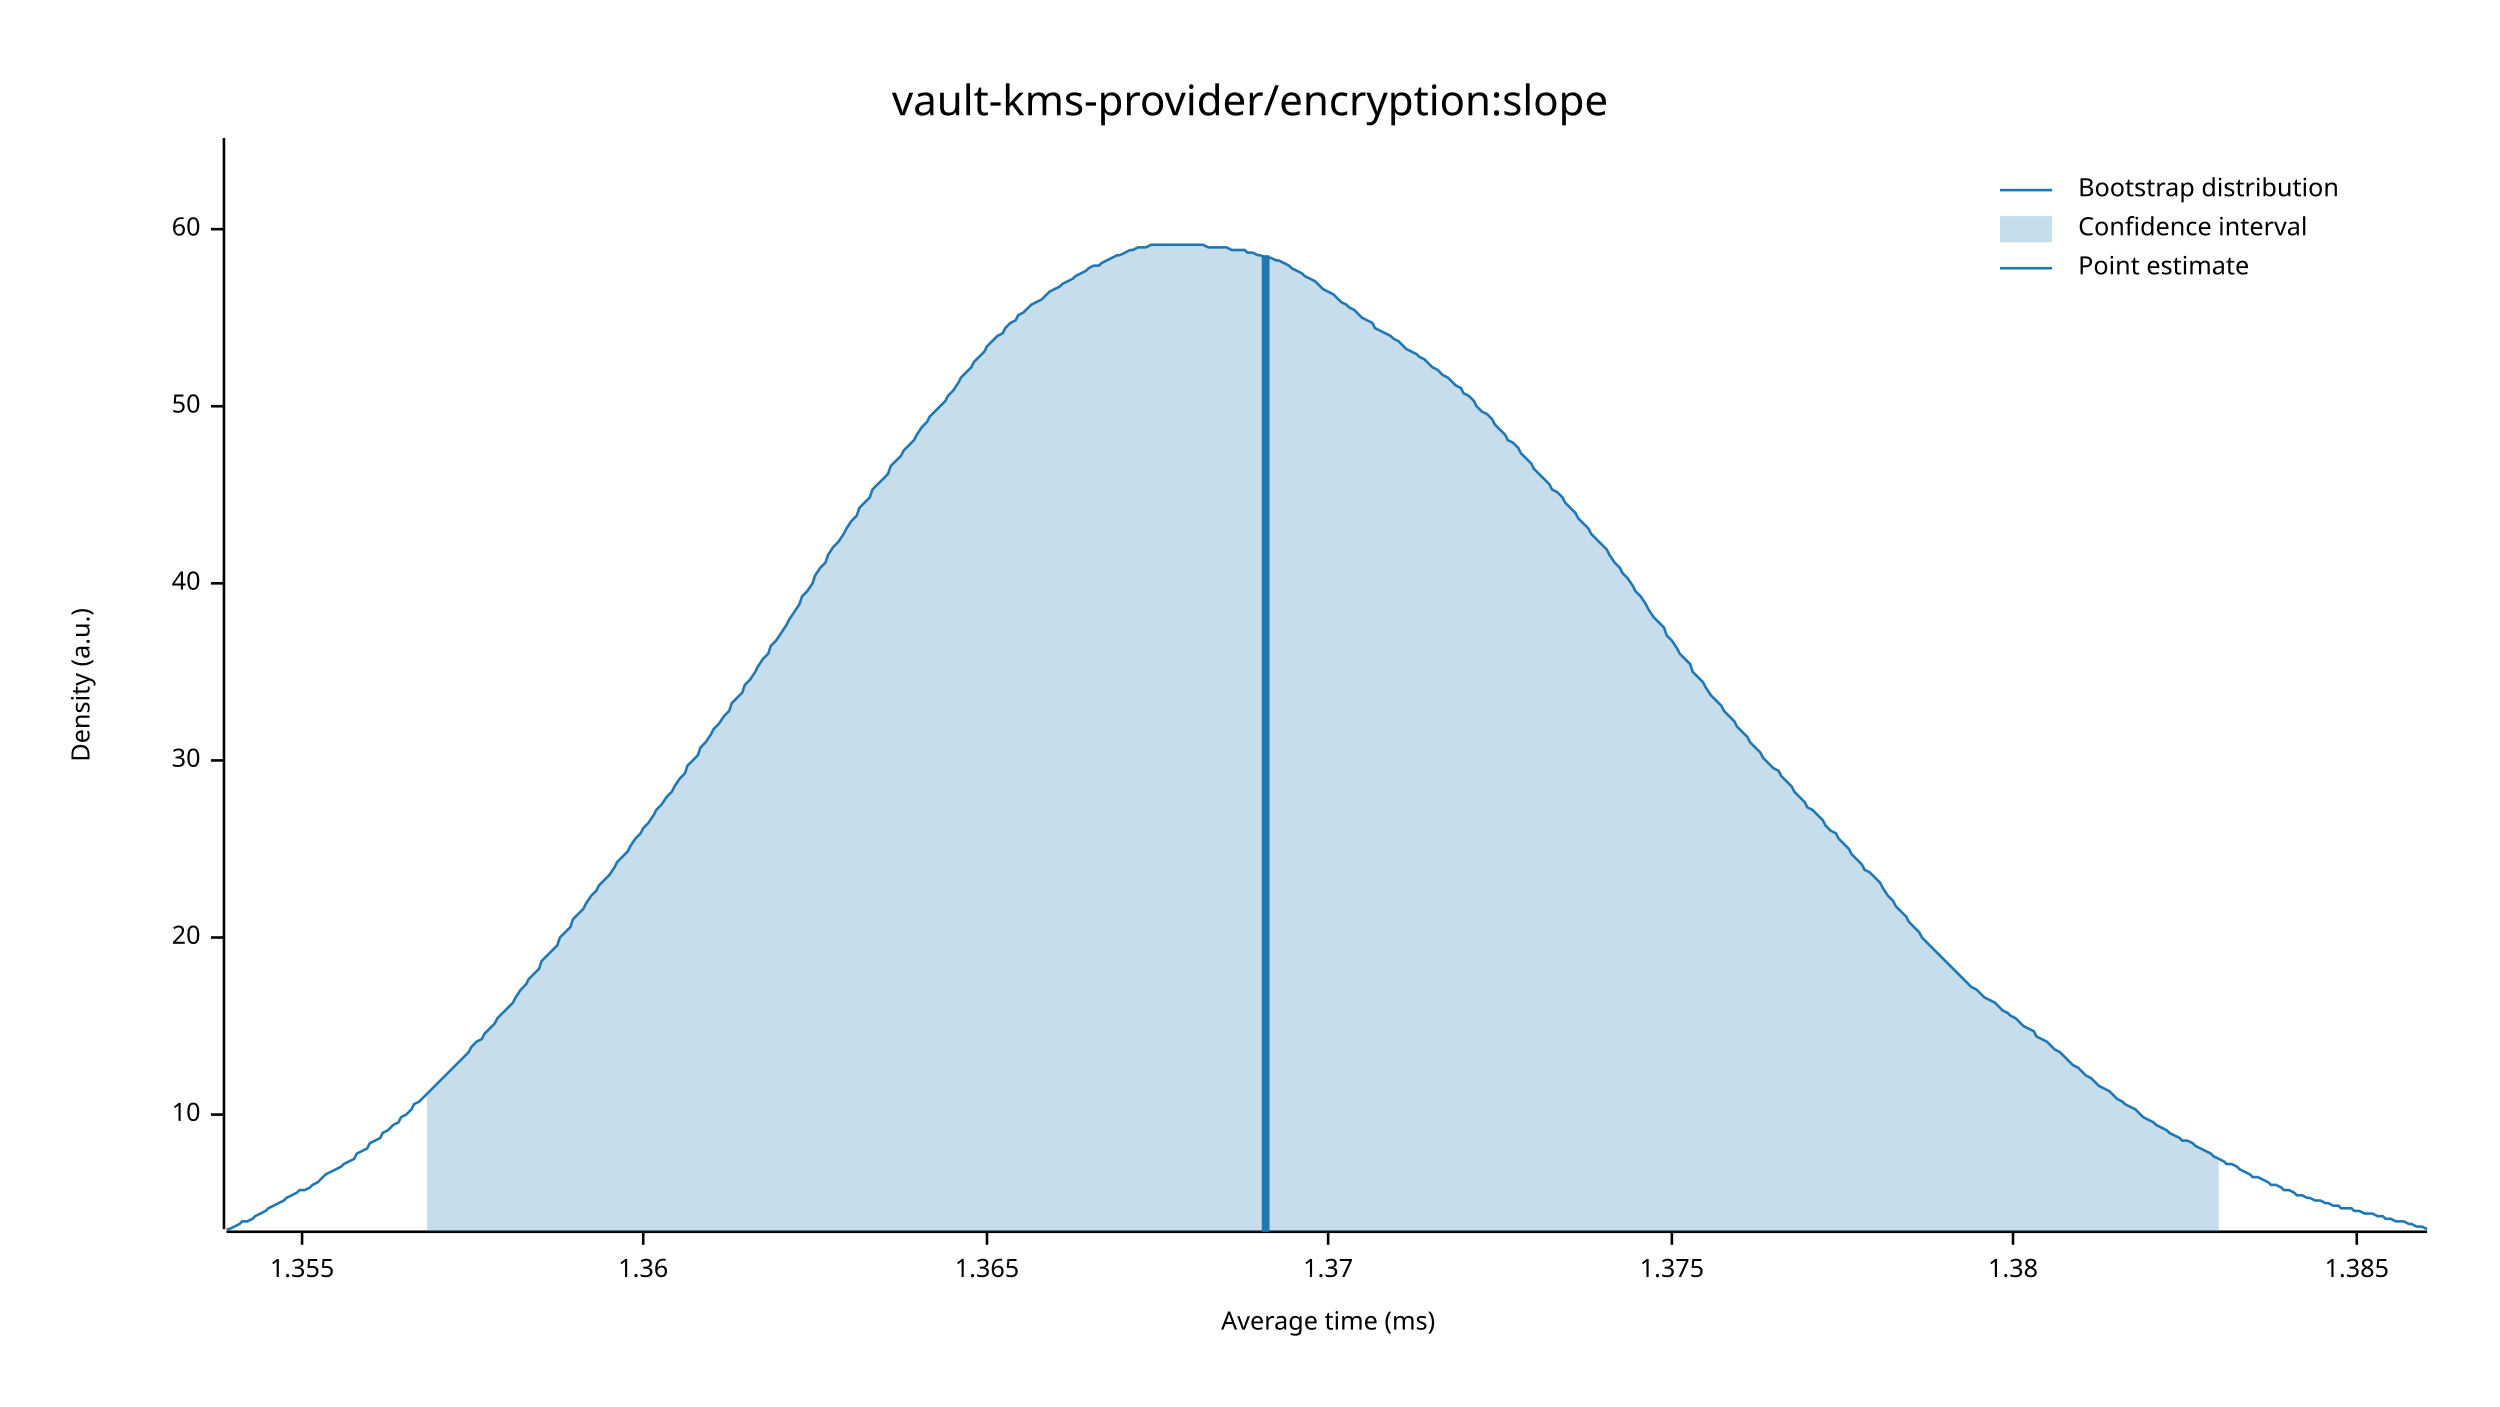
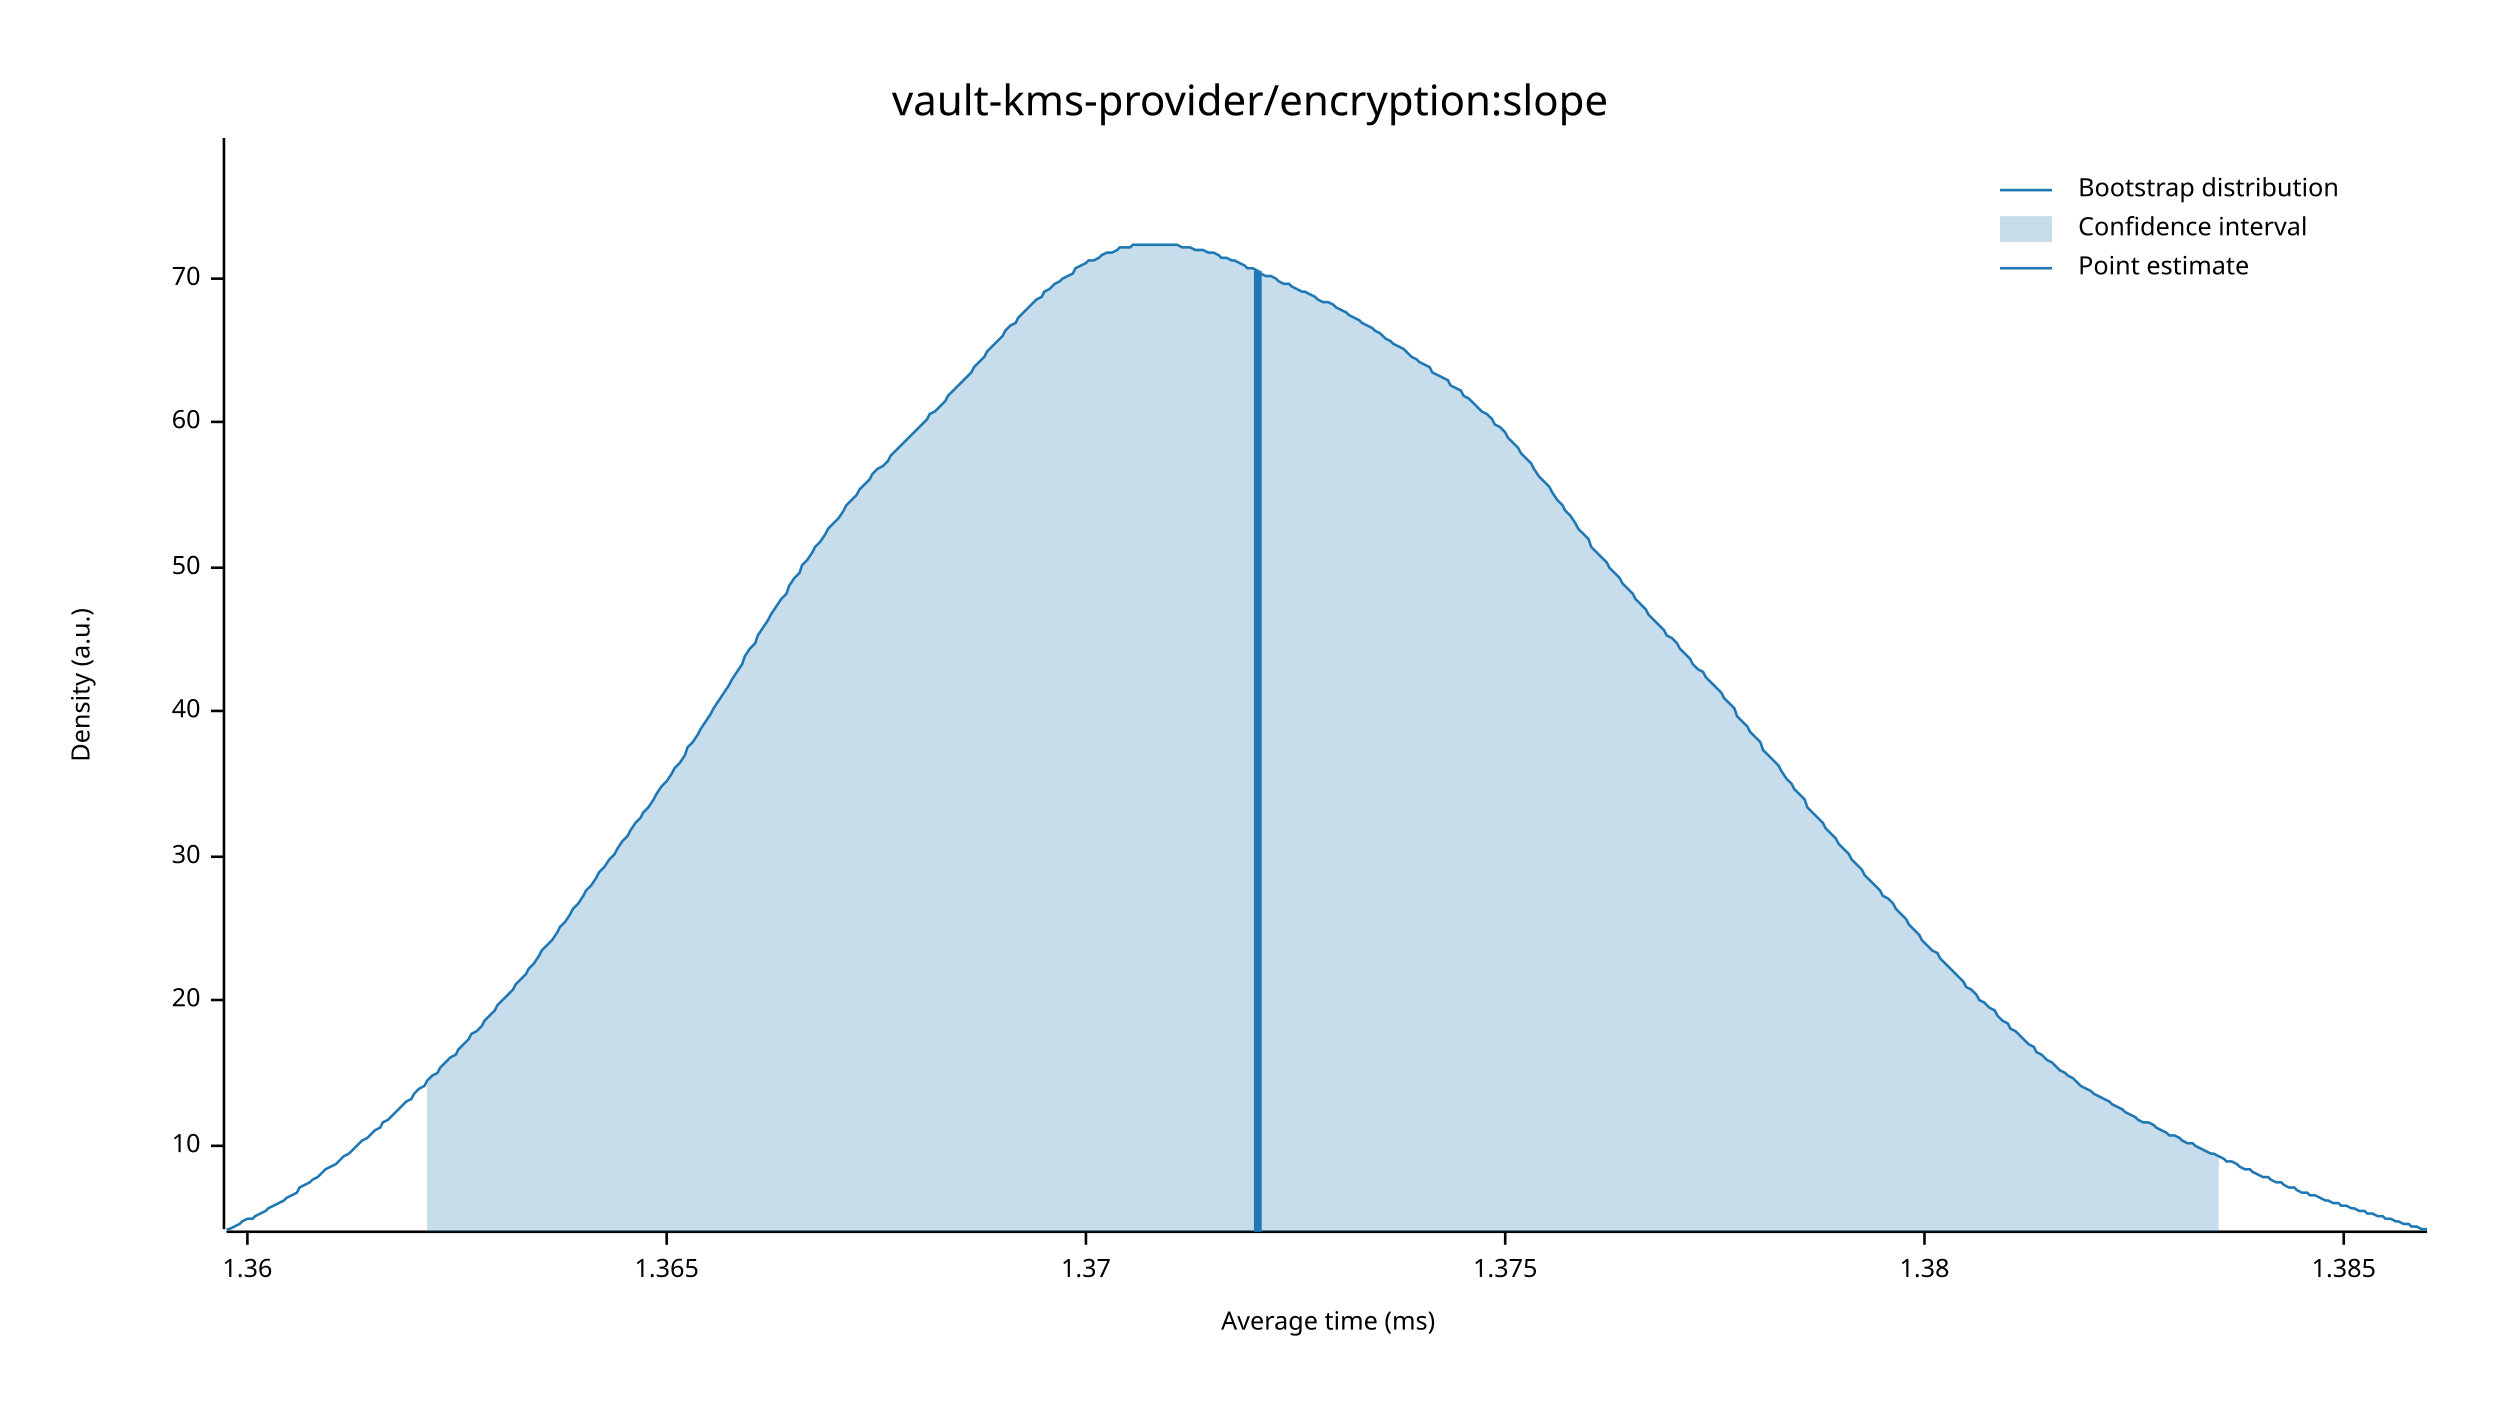
<svg xmlns="http://www.w3.org/2000/svg" width="960" height="540" viewBox="0 0 960 540">
  <text x="480" y="32" dy="0.76em" text-anchor="middle" font-family="sans-serif" font-size="16.129" opacity="1" fill="#000000">
vault-kms-provider/encryption:slope
</text>
  <text x="27" y="263" dy="0.76em" text-anchor="middle" font-family="sans-serif" font-size="9.677" opacity="1" fill="#000000" transform="rotate(270, 27, 263)">
Density (a.u.)
</text>
  <text x="510" y="513" dy="-0.5ex" text-anchor="middle" font-family="sans-serif" font-size="9.677" opacity="1" fill="#000000">
Average time (ms)
</text>
  <polyline fill="none" opacity="1" stroke="#000000" stroke-width="1" points="86,53 86,472 " />
-   <text x="77" y="428" dy="0.5ex" text-anchor="end" font-family="sans-serif" font-size="9.677" opacity="1" fill="#000000">
+   <text x="77" y="440" dy="0.5ex" text-anchor="end" font-family="sans-serif" font-size="9.677" opacity="1" fill="#000000">
10
</text>
-   <polyline fill="none" opacity="1" stroke="#000000" stroke-width="1" points="81,428 86,428 " />
-   <text x="77" y="360" dy="0.5ex" text-anchor="end" font-family="sans-serif" font-size="9.677" opacity="1" fill="#000000">
+   <polyline fill="none" opacity="1" stroke="#000000" stroke-width="1" points="81,440 86,440 " />
+   <text x="77" y="384" dy="0.5ex" text-anchor="end" font-family="sans-serif" font-size="9.677" opacity="1" fill="#000000">
20
</text>
-   <polyline fill="none" opacity="1" stroke="#000000" stroke-width="1" points="81,360 86,360 " />
-   <text x="77" y="292" dy="0.5ex" text-anchor="end" font-family="sans-serif" font-size="9.677" opacity="1" fill="#000000">
+   <polyline fill="none" opacity="1" stroke="#000000" stroke-width="1" points="81,384 86,384 " />
+   <text x="77" y="329" dy="0.5ex" text-anchor="end" font-family="sans-serif" font-size="9.677" opacity="1" fill="#000000">
30
</text>
-   <polyline fill="none" opacity="1" stroke="#000000" stroke-width="1" points="81,292 86,292 " />
-   <text x="77" y="224" dy="0.5ex" text-anchor="end" font-family="sans-serif" font-size="9.677" opacity="1" fill="#000000">
+   <polyline fill="none" opacity="1" stroke="#000000" stroke-width="1" points="81,329 86,329 " />
+   <text x="77" y="273" dy="0.5ex" text-anchor="end" font-family="sans-serif" font-size="9.677" opacity="1" fill="#000000">
40
</text>
-   <polyline fill="none" opacity="1" stroke="#000000" stroke-width="1" points="81,224 86,224 " />
-   <text x="77" y="156" dy="0.5ex" text-anchor="end" font-family="sans-serif" font-size="9.677" opacity="1" fill="#000000">
+   <polyline fill="none" opacity="1" stroke="#000000" stroke-width="1" points="81,273 86,273 " />
+   <text x="77" y="218" dy="0.5ex" text-anchor="end" font-family="sans-serif" font-size="9.677" opacity="1" fill="#000000">
50
</text>
-   <polyline fill="none" opacity="1" stroke="#000000" stroke-width="1" points="81,156 86,156 " />
-   <text x="77" y="88" dy="0.5ex" text-anchor="end" font-family="sans-serif" font-size="9.677" opacity="1" fill="#000000">
+   <polyline fill="none" opacity="1" stroke="#000000" stroke-width="1" points="81,218 86,218 " />
+   <text x="77" y="162" dy="0.5ex" text-anchor="end" font-family="sans-serif" font-size="9.677" opacity="1" fill="#000000">
60
</text>
-   <polyline fill="none" opacity="1" stroke="#000000" stroke-width="1" points="81,88 86,88 " />
+   <polyline fill="none" opacity="1" stroke="#000000" stroke-width="1" points="81,162 86,162 " />
+   <text x="77" y="107" dy="0.5ex" text-anchor="end" font-family="sans-serif" font-size="9.677" opacity="1" fill="#000000">
+ 70
+ </text>
+   <polyline fill="none" opacity="1" stroke="#000000" stroke-width="1" points="81,107 86,107 " />
  <polyline fill="none" opacity="1" stroke="#000000" stroke-width="1" points="87,473 932,473 " />
-   <text x="116" y="483" dy="0.76em" text-anchor="middle" font-family="sans-serif" font-size="9.677" opacity="1" fill="#000000">
- 1.355
- </text>
-   <polyline fill="none" opacity="1" stroke="#000000" stroke-width="1" points="116,473 116,478 " />
-   <text x="247" y="483" dy="0.76em" text-anchor="middle" font-family="sans-serif" font-size="9.677" opacity="1" fill="#000000">
+   <text x="95" y="483" dy="0.76em" text-anchor="middle" font-family="sans-serif" font-size="9.677" opacity="1" fill="#000000">
1.36
</text>
-   <polyline fill="none" opacity="1" stroke="#000000" stroke-width="1" points="247,473 247,478 " />
-   <text x="379" y="483" dy="0.76em" text-anchor="middle" font-family="sans-serif" font-size="9.677" opacity="1" fill="#000000">
+   <polyline fill="none" opacity="1" stroke="#000000" stroke-width="1" points="95,473 95,478 " />
+   <text x="256" y="483" dy="0.76em" text-anchor="middle" font-family="sans-serif" font-size="9.677" opacity="1" fill="#000000">
1.365
</text>
-   <polyline fill="none" opacity="1" stroke="#000000" stroke-width="1" points="379,473 379,478 " />
-   <text x="510" y="483" dy="0.76em" text-anchor="middle" font-family="sans-serif" font-size="9.677" opacity="1" fill="#000000">
+   <polyline fill="none" opacity="1" stroke="#000000" stroke-width="1" points="256,473 256,478 " />
+   <text x="417" y="483" dy="0.76em" text-anchor="middle" font-family="sans-serif" font-size="9.677" opacity="1" fill="#000000">
1.37
</text>
-   <polyline fill="none" opacity="1" stroke="#000000" stroke-width="1" points="510,473 510,478 " />
-   <text x="642" y="483" dy="0.76em" text-anchor="middle" font-family="sans-serif" font-size="9.677" opacity="1" fill="#000000">
+   <polyline fill="none" opacity="1" stroke="#000000" stroke-width="1" points="417,473 417,478 " />
+   <text x="578" y="483" dy="0.76em" text-anchor="middle" font-family="sans-serif" font-size="9.677" opacity="1" fill="#000000">
1.375
</text>
-   <polyline fill="none" opacity="1" stroke="#000000" stroke-width="1" points="642,473 642,478 " />
-   <text x="773" y="483" dy="0.76em" text-anchor="middle" font-family="sans-serif" font-size="9.677" opacity="1" fill="#000000">
+   <polyline fill="none" opacity="1" stroke="#000000" stroke-width="1" points="578,473 578,478 " />
+   <text x="739" y="483" dy="0.76em" text-anchor="middle" font-family="sans-serif" font-size="9.677" opacity="1" fill="#000000">
1.38
</text>
-   <polyline fill="none" opacity="1" stroke="#000000" stroke-width="1" points="773,473 773,478 " />
-   <text x="905" y="483" dy="0.76em" text-anchor="middle" font-family="sans-serif" font-size="9.677" opacity="1" fill="#000000">
+   <polyline fill="none" opacity="1" stroke="#000000" stroke-width="1" points="739,473 739,478 " />
+   <text x="900" y="483" dy="0.76em" text-anchor="middle" font-family="sans-serif" font-size="9.677" opacity="1" fill="#000000">
1.385
</text>
-   <polyline fill="none" opacity="1" stroke="#000000" stroke-width="1" points="905,473 905,478 " />
-   <polyline fill="none" opacity="1" stroke="#1F78B4" stroke-width="1" points="87,472 88,472 90,471 92,470 93,469 95,469 97,468 98,467 100,466 102,465 103,464 105,463 107,462 109,461 110,460 112,459 114,458 115,457 117,457 119,456 120,455 122,454 124,452 125,451 127,450 129,449 131,448 132,447 134,446 136,445 137,443 139,442 141,441 142,439 144,438 146,437 147,435 149,434 151,432 153,431 154,429 156,428 158,426 159,424 161,423 163,421 164,420 166,418 168,416 169,415 171,413 173,411 175,409 176,408 178,406 180,404 181,402 183,400 185,399 186,397 188,395 190,393 191,391 193,389 195,387 197,385 198,383 200,380 202,378 203,376 205,374 207,372 208,369 210,367 212,365 214,363 215,360 217,358 219,356 220,353 222,351 224,349 225,347 227,344 229,342 230,340 232,338 234,336 236,333 237,331 239,329 241,327 242,325 244,322 246,320 247,318 249,316 251,313 252,311 254,309 256,306 258,304 259,302 261,299 263,297 264,294 266,292 268,290 269,287 271,285 273,282 274,280 276,278 278,275 280,273 281,270 283,268 285,266 286,263 288,261 290,258 291,256 293,253 295,251 296,248 298,246 300,243 302,240 303,238 305,235 307,232 308,229 310,227 312,224 313,221 315,218 317,216 318,213 320,210 322,208 324,205 325,203 327,200 329,198 330,195 332,193 334,191 335,188 337,186 339,184 341,182 342,179 344,177 346,175 347,173 349,171 351,169 352,167 354,164 356,162 357,160 359,158 361,156 363,154 364,152 366,150 368,147 369,145 371,143 373,141 374,139 376,137 378,135 379,133 381,131 383,129 385,128 386,126 388,124 390,123 391,121 393,120 395,118 396,117 398,116 400,115 401,114 403,112 405,111 407,110 408,109 410,108 412,107 413,106 415,105 417,104 418,103 420,102 422,102 423,101 425,100 427,99 429,98 430,98 432,97 434,96 435,96 437,95 439,95 440,95 442,94 444,94 445,94 447,94 449,94 451,94 452,94 454,94 456,94 457,94 459,94 461,94 462,94 464,95 466,95 468,95 469,95 471,95 473,96 474,96 476,96 478,96 479,97 481,97 483,98 484,98 486,99 488,99 490,100 491,100 493,101 495,102 496,103 498,104 500,105 501,106 503,107 505,108 506,109 508,111 510,112 512,113 513,114 515,116 517,117 518,118 520,119 522,121 523,122 525,123 527,124 528,126 530,127 532,128 534,129 535,130 537,131 539,133 540,134 542,135 544,136 545,137 547,138 549,140 550,141 552,142 554,144 556,145 557,146 559,148 561,149 562,151 564,152 566,154 567,156 569,158 571,159 573,161 574,163 576,165 578,167 579,169 581,170 583,172 584,174 586,176 588,178 589,180 591,182 593,184 595,186 596,188 598,189 600,191 601,193 603,195 605,197 606,199 608,201 610,203 611,205 613,207 615,209 617,211 618,213 620,216 622,218 623,220 625,222 627,225 628,227 630,229 632,232 633,234 635,237 637,239 639,241 640,244 642,246 644,249 645,251 647,253 649,255 650,258 652,260 654,262 655,264 657,267 659,269 661,271 662,273 664,275 666,277 667,279 669,281 671,283 672,285 674,287 676,289 677,291 679,293 681,295 683,296 684,298 686,300 688,302 689,304 691,306 693,308 694,310 696,311 698,313 700,315 701,317 703,319 705,320 706,322 708,324 710,326 711,328 713,330 715,332 716,334 718,335 720,337 722,339 723,341 725,344 727,346 728,348 730,350 732,352 733,354 735,356 737,358 738,360 740,362 742,364 744,366 745,367 747,369 749,371 750,372 752,374 754,376 755,377 757,379 759,380 760,381 762,383 764,384 766,385 767,386 769,388 771,389 772,390 774,391 776,393 777,394 779,395 781,396 782,398 784,399 786,400 788,402 789,403 791,404 793,406 794,407 796,409 798,410 799,411 801,413 803,414 804,415 806,417 808,418 810,419 811,420 813,422 815,423 816,424 818,425 820,426 821,427 823,429 825,430 827,431 828,432 830,433 832,434 833,435 835,436 837,437 838,438 840,438 842,439 843,440 845,441 847,442 849,443 850,444 852,445 854,446 855,447 857,447 859,448 860,449 862,450 864,451 865,452 867,452 869,453 871,454 872,455 874,455 876,456 877,457 879,457 881,458 882,459 884,459 886,460 887,460 889,461 891,461 893,462 894,462 896,463 898,463 899,464 901,464 903,464 904,465 906,465 908,466 909,466 911,466 913,467 915,467 916,468 918,468 920,469 921,469 923,469 925,470 926,470 928,471 930,471 932,472 " />
-   <polygon opacity="0.25" fill="#1F78B4" points="164,420 166,418 168,416 169,415 171,413 173,411 175,409 176,408 178,406 180,404 181,402 183,400 185,399 186,397 188,395 190,393 191,391 193,389 195,387 197,385 198,383 200,380 202,378 203,376 205,374 207,372 208,369 210,367 212,365 214,363 215,360 217,358 219,356 220,353 222,351 224,349 225,347 227,344 229,342 230,340 232,338 234,336 236,333 237,331 239,329 241,327 242,325 244,322 246,320 247,318 249,316 251,313 252,311 254,309 256,306 258,304 259,302 261,299 263,297 264,294 266,292 268,290 269,287 271,285 273,282 274,280 276,278 278,275 280,273 281,270 283,268 285,266 286,263 288,261 290,258 291,256 293,253 295,251 296,248 298,246 300,243 302,240 303,238 305,235 307,232 308,229 310,227 312,224 313,221 315,218 317,216 318,213 320,210 322,208 324,205 325,203 327,200 329,198 330,195 332,193 334,191 335,188 337,186 339,184 341,182 342,179 344,177 346,175 347,173 349,171 351,169 352,167 354,164 356,162 357,160 359,158 361,156 363,154 364,152 366,150 368,147 369,145 371,143 373,141 374,139 376,137 378,135 379,133 381,131 383,129 385,128 386,126 388,124 390,123 391,121 393,120 395,118 396,117 398,116 400,115 401,114 403,112 405,111 407,110 408,109 410,108 412,107 413,106 415,105 417,104 418,103 420,102 422,102 423,101 425,100 427,99 429,98 430,98 432,97 434,96 435,96 437,95 439,95 440,95 442,94 444,94 445,94 447,94 449,94 451,94 452,94 454,94 456,94 457,94 459,94 461,94 462,94 464,95 466,95 468,95 469,95 471,95 473,96 474,96 476,96 478,96 479,97 481,97 483,98 484,98 486,99 488,99 490,100 491,100 493,101 495,102 496,103 498,104 500,105 501,106 503,107 505,108 506,109 508,111 510,112 512,113 513,114 515,116 517,117 518,118 520,119 522,121 523,122 525,123 527,124 528,126 530,127 532,128 534,129 535,130 537,131 539,133 540,134 542,135 544,136 545,137 547,138 549,140 550,141 552,142 554,144 556,145 557,146 559,148 561,149 562,151 564,152 566,154 567,156 569,158 571,159 573,161 574,163 576,165 578,167 579,169 581,170 583,172 584,174 586,176 588,178 589,180 591,182 593,184 595,186 596,188 598,189 600,191 601,193 603,195 605,197 606,199 608,201 610,203 611,205 613,207 615,209 617,211 618,213 620,216 622,218 623,220 625,222 627,225 628,227 630,229 632,232 633,234 635,237 637,239 639,241 640,244 642,246 644,249 645,251 647,253 649,255 650,258 652,260 654,262 655,264 657,267 659,269 661,271 662,273 664,275 666,277 667,279 669,281 671,283 672,285 674,287 676,289 677,291 679,293 681,295 683,296 684,298 686,300 688,302 689,304 691,306 693,308 694,310 696,311 698,313 700,315 701,317 703,319 705,320 706,322 708,324 710,326 711,328 713,330 715,332 716,334 718,335 720,337 722,339 723,341 725,344 727,346 728,348 730,350 732,352 733,354 735,356 737,358 738,360 740,362 742,364 744,366 745,367 747,369 749,371 750,372 752,374 754,376 755,377 757,379 759,380 760,381 762,383 764,384 766,385 767,386 769,388 771,389 772,390 774,391 776,393 777,394 779,395 781,396 782,398 784,399 786,400 788,402 789,403 791,404 793,406 794,407 796,409 798,410 799,411 801,413 803,414 804,415 806,417 808,418 810,419 811,420 813,422 815,423 816,424 818,425 820,426 821,427 823,429 825,430 827,431 828,432 830,433 832,434 833,435 835,436 837,437 838,438 840,438 842,439 843,440 845,441 847,442 849,443 850,444 852,445 852,473 164,473 " />
-   <polyline fill="none" opacity="1" stroke="#1F78B4" stroke-width="3" points="486,473 486,98 " />
+   <polyline fill="none" opacity="1" stroke="#000000" stroke-width="1" points="900,473 900,478 " />
+   <polyline fill="none" opacity="1" stroke="#1F78B4" stroke-width="1" points="87,472 88,472 90,471 92,470 93,469 95,468 97,468 98,467 100,466 102,465 103,464 105,463 107,462 109,461 110,460 112,459 114,458 115,456 117,455 119,454 120,453 122,452 124,450 125,449 127,448 129,447 131,445 132,444 134,443 136,441 137,440 139,438 141,437 142,436 144,434 146,433 147,431 149,430 151,428 153,426 154,425 156,423 158,422 159,420 161,418 163,417 164,415 166,413 168,412 169,410 171,408 173,406 175,405 176,403 178,401 180,399 181,397 183,396 185,394 186,392 188,390 190,388 191,386 193,384 195,382 197,380 198,378 200,376 202,374 203,372 205,370 207,367 208,365 210,363 212,361 214,358 215,356 217,354 219,351 220,349 222,347 224,344 225,342 227,340 229,337 230,335 232,333 234,330 236,328 237,326 239,323 241,321 242,319 244,316 246,314 247,312 249,310 251,307 252,305 254,302 256,300 258,297 259,295 261,293 263,290 264,287 266,285 268,282 269,280 271,277 273,274 274,272 276,269 278,266 280,263 281,261 283,258 285,255 286,252 288,249 290,247 291,244 293,241 295,238 296,236 298,233 300,230 302,228 303,225 305,222 307,220 308,217 310,215 312,212 313,210 315,208 317,205 318,203 320,201 322,199 324,196 325,194 327,192 329,190 330,188 332,186 334,184 335,182 337,180 339,179 341,177 342,175 344,173 346,171 347,170 349,168 351,166 352,165 354,163 356,161 357,159 359,158 361,156 363,154 364,152 366,150 368,148 369,147 371,145 373,143 374,141 376,139 378,137 379,135 381,133 383,131 385,129 386,127 388,125 390,124 391,122 393,120 395,118 396,117 398,115 400,114 401,112 403,111 405,109 407,108 408,107 410,106 412,105 413,103 415,102 417,101 418,100 420,100 422,99 423,98 425,97 427,97 429,96 430,95 432,95 434,95 435,94 437,94 439,94 440,94 442,94 444,94 445,94 447,94 449,94 451,94 452,94 454,95 456,95 457,95 459,96 461,96 462,96 464,97 466,97 468,98 469,99 471,99 473,100 474,100 476,101 478,102 479,103 481,103 483,104 484,105 486,106 488,106 490,107 491,108 493,109 495,109 496,110 498,111 500,112 501,112 503,113 505,114 506,115 508,116 510,116 512,117 513,118 515,119 517,120 518,121 520,122 522,123 523,124 525,125 527,126 528,127 530,128 532,130 534,131 535,132 537,133 539,134 540,135 542,137 544,138 545,139 547,140 549,141 550,143 552,144 554,145 556,146 557,148 559,149 561,150 562,152 564,153 566,155 567,156 569,158 571,159 573,161 574,163 576,164 578,166 579,168 581,170 583,172 584,174 586,176 588,178 589,180 591,183 593,185 595,187 596,189 598,192 600,194 601,196 603,198 605,201 606,203 608,205 610,207 611,210 613,212 615,214 617,216 618,218 620,220 622,222 623,224 625,226 627,228 628,230 630,232 632,234 633,236 635,238 637,240 639,242 640,244 642,245 644,247 645,249 647,251 649,253 650,255 652,257 654,258 655,260 657,262 659,264 661,266 662,268 664,270 666,272 667,275 669,277 671,279 672,281 674,283 676,285 677,288 679,290 681,292 683,294 684,296 686,299 688,301 689,303 691,305 693,307 694,310 696,312 698,314 700,316 701,318 703,320 705,322 706,324 708,326 710,328 711,330 713,332 715,334 716,336 718,338 720,340 722,342 723,344 725,345 727,347 728,349 730,351 732,353 733,355 735,357 737,359 738,361 740,363 742,365 744,366 745,368 747,370 749,372 750,373 752,375 754,377 755,379 757,380 759,382 760,384 762,385 764,387 766,388 767,390 769,392 771,393 772,395 774,396 776,398 777,399 779,401 781,402 782,404 784,405 786,407 788,408 789,409 791,411 793,412 794,413 796,414 798,416 799,417 801,418 803,419 804,420 806,421 808,422 810,423 811,424 813,425 815,426 816,427 818,428 820,429 821,430 823,431 825,431 827,432 828,433 830,434 832,435 833,436 835,436 837,437 838,438 840,439 842,439 843,440 845,441 847,442 849,443 850,443 852,444 854,445 855,446 857,446 859,447 860,448 862,449 864,449 865,450 867,451 869,452 871,452 872,453 874,454 876,454 877,455 879,456 881,456 882,457 884,458 886,458 887,459 889,459 891,460 893,461 894,461 896,462 898,462 899,463 901,463 903,464 904,464 906,465 908,465 909,466 911,466 913,467 915,467 916,468 918,468 920,469 921,469 923,470 925,470 926,471 928,471 930,472 932,472 " />
+   <polygon opacity="0.25" fill="#1F78B4" points="164,415 166,413 168,412 169,410 171,408 173,406 175,405 176,403 178,401 180,399 181,397 183,396 185,394 186,392 188,390 190,388 191,386 193,384 195,382 197,380 198,378 200,376 202,374 203,372 205,370 207,367 208,365 210,363 212,361 214,358 215,356 217,354 219,351 220,349 222,347 224,344 225,342 227,340 229,337 230,335 232,333 234,330 236,328 237,326 239,323 241,321 242,319 244,316 246,314 247,312 249,310 251,307 252,305 254,302 256,300 258,297 259,295 261,293 263,290 264,287 266,285 268,282 269,280 271,277 273,274 274,272 276,269 278,266 280,263 281,261 283,258 285,255 286,252 288,249 290,247 291,244 293,241 295,238 296,236 298,233 300,230 302,228 303,225 305,222 307,220 308,217 310,215 312,212 313,210 315,208 317,205 318,203 320,201 322,199 324,196 325,194 327,192 329,190 330,188 332,186 334,184 335,182 337,180 339,179 341,177 342,175 344,173 346,171 347,170 349,168 351,166 352,165 354,163 356,161 357,159 359,158 361,156 363,154 364,152 366,150 368,148 369,147 371,145 373,143 374,141 376,139 378,137 379,135 381,133 383,131 385,129 386,127 388,125 390,124 391,122 393,120 395,118 396,117 398,115 400,114 401,112 403,111 405,109 407,108 408,107 410,106 412,105 413,103 415,102 417,101 418,100 420,100 422,99 423,98 425,97 427,97 429,96 430,95 432,95 434,95 435,94 437,94 439,94 440,94 442,94 444,94 445,94 447,94 449,94 451,94 452,94 454,95 456,95 457,95 459,96 461,96 462,96 464,97 466,97 468,98 469,99 471,99 473,100 474,100 476,101 478,102 479,103 481,103 483,104 484,105 486,106 488,106 490,107 491,108 493,109 495,109 496,110 498,111 500,112 501,112 503,113 505,114 506,115 508,116 510,116 512,117 513,118 515,119 517,120 518,121 520,122 522,123 523,124 525,125 527,126 528,127 530,128 532,130 534,131 535,132 537,133 539,134 540,135 542,137 544,138 545,139 547,140 549,141 550,143 552,144 554,145 556,146 557,148 559,149 561,150 562,152 564,153 566,155 567,156 569,158 571,159 573,161 574,163 576,164 578,166 579,168 581,170 583,172 584,174 586,176 588,178 589,180 591,183 593,185 595,187 596,189 598,192 600,194 601,196 603,198 605,201 606,203 608,205 610,207 611,210 613,212 615,214 617,216 618,218 620,220 622,222 623,224 625,226 627,228 628,230 630,232 632,234 633,236 635,238 637,240 639,242 640,244 642,245 644,247 645,249 647,251 649,253 650,255 652,257 654,258 655,260 657,262 659,264 661,266 662,268 664,270 666,272 667,275 669,277 671,279 672,281 674,283 676,285 677,288 679,290 681,292 683,294 684,296 686,299 688,301 689,303 691,305 693,307 694,310 696,312 698,314 700,316 701,318 703,320 705,322 706,324 708,326 710,328 711,330 713,332 715,334 716,336 718,338 720,340 722,342 723,344 725,345 727,347 728,349 730,351 732,353 733,355 735,357 737,359 738,361 740,363 742,365 744,366 745,368 747,370 749,372 750,373 752,375 754,377 755,379 757,380 759,382 760,384 762,385 764,387 766,388 767,390 769,392 771,393 772,395 774,396 776,398 777,399 779,401 781,402 782,404 784,405 786,407 788,408 789,409 791,411 793,412 794,413 796,414 798,416 799,417 801,418 803,419 804,420 806,421 808,422 810,423 811,424 813,425 815,426 816,427 818,428 820,429 821,430 823,431 825,431 827,432 828,433 830,434 832,435 833,436 835,436 837,437 838,438 840,439 842,439 843,440 845,441 847,442 849,443 850,443 852,444 852,473 164,473 " />
+   <polyline fill="none" opacity="1" stroke="#1F78B4" stroke-width="3" points="483,473 483,104 " />
  <text x="798" y="68" dy="0.76em" text-anchor="start" font-family="sans-serif" font-size="9.677" opacity="1" fill="#000000">
Bootstrap distribution
</text>
  <text x="798" y="83" dy="0.76em" text-anchor="start" font-family="sans-serif" font-size="9.677" opacity="1" fill="#000000">
Confidence interval
</text>
  <text x="798" y="98" dy="0.76em" text-anchor="start" font-family="sans-serif" font-size="9.677" opacity="1" fill="#000000">
Point estimate
</text>
  <polyline fill="none" opacity="1" stroke="#1F78B4" stroke-width="1" points="768,73 788,73 " />
  <rect x="768" y="83" width="20" height="10" opacity="0.25" fill="#1F78B4" stroke="none" />
  <polyline fill="none" opacity="1" stroke="#1F78B4" stroke-width="1" points="768,103 788,103 " />
</svg>
